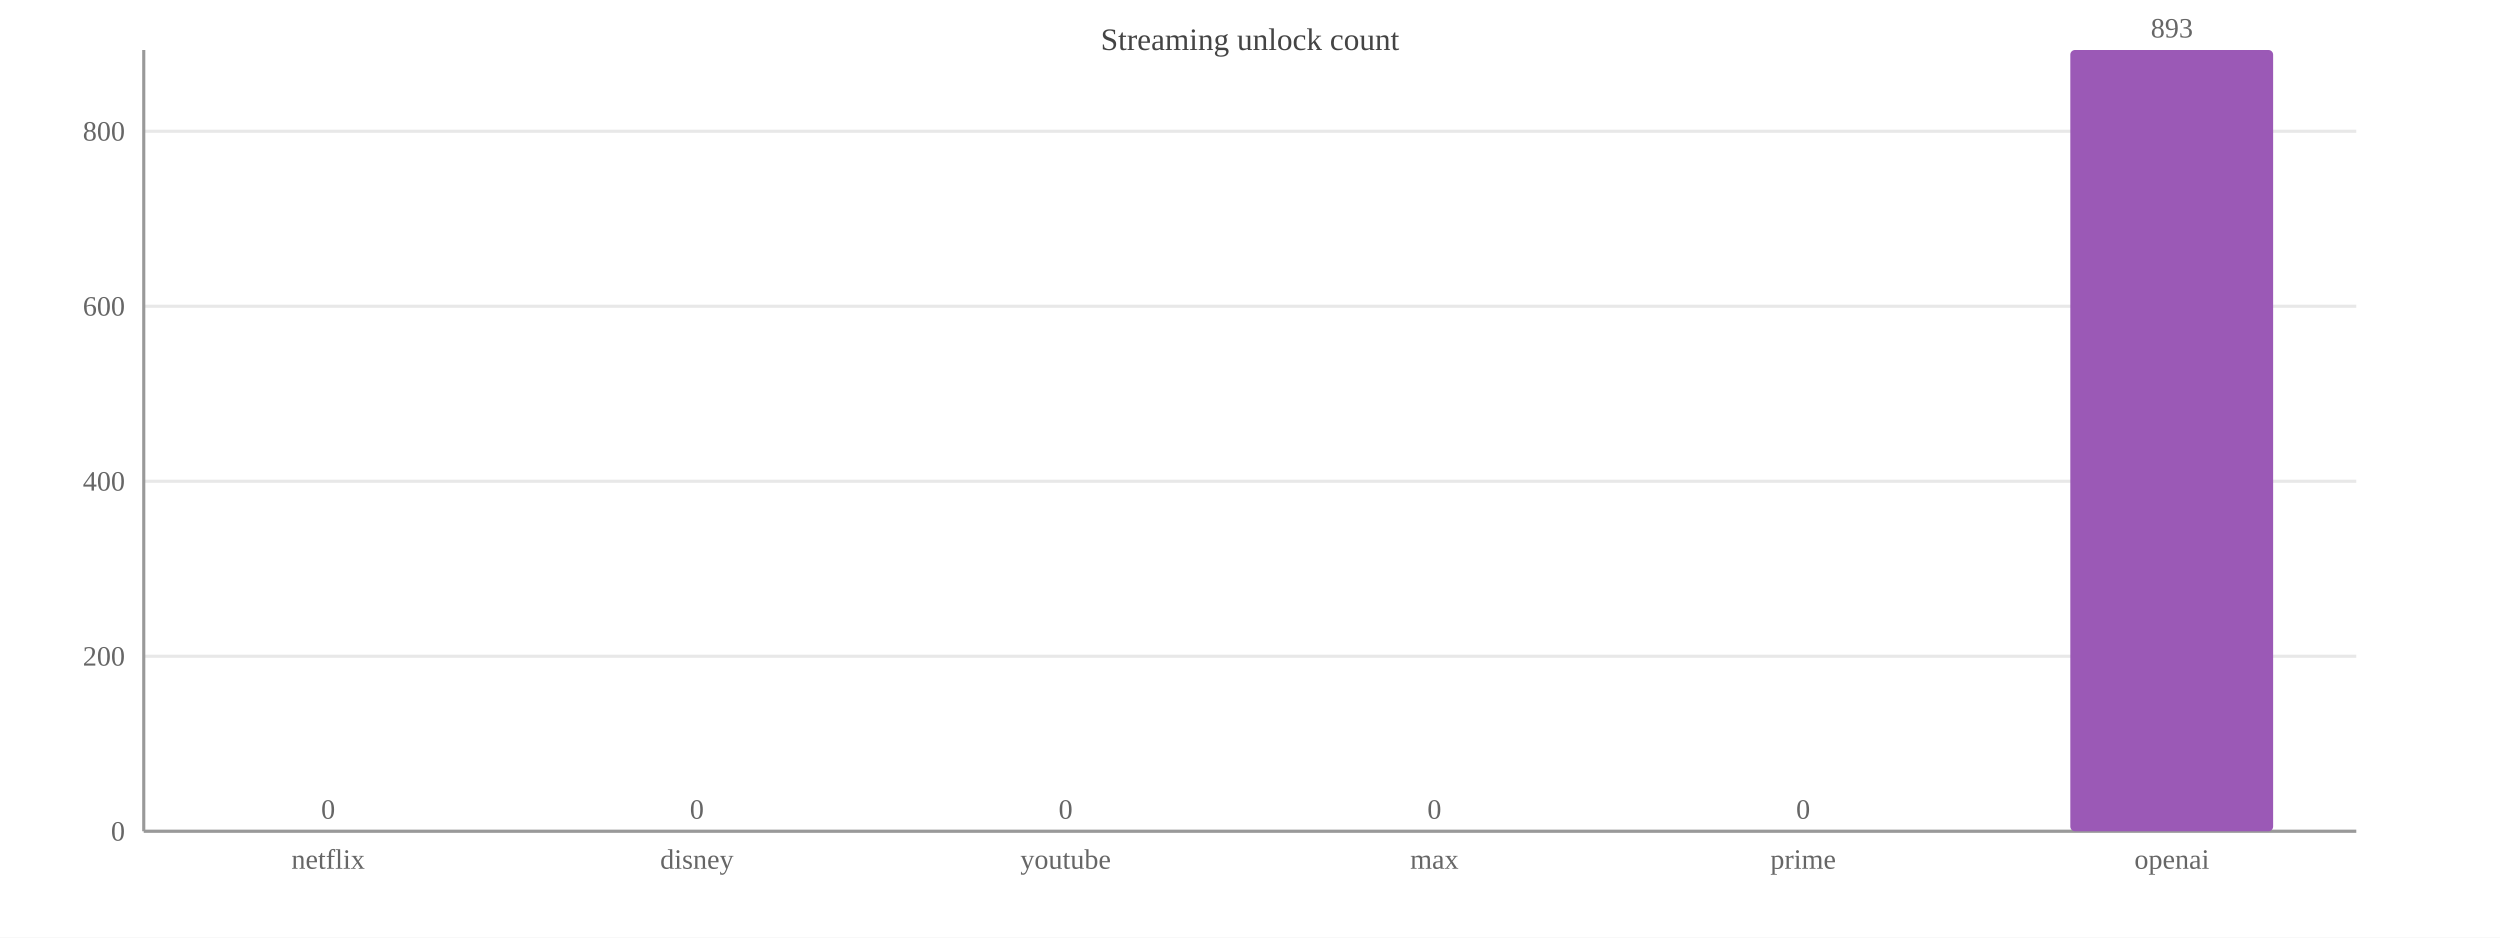
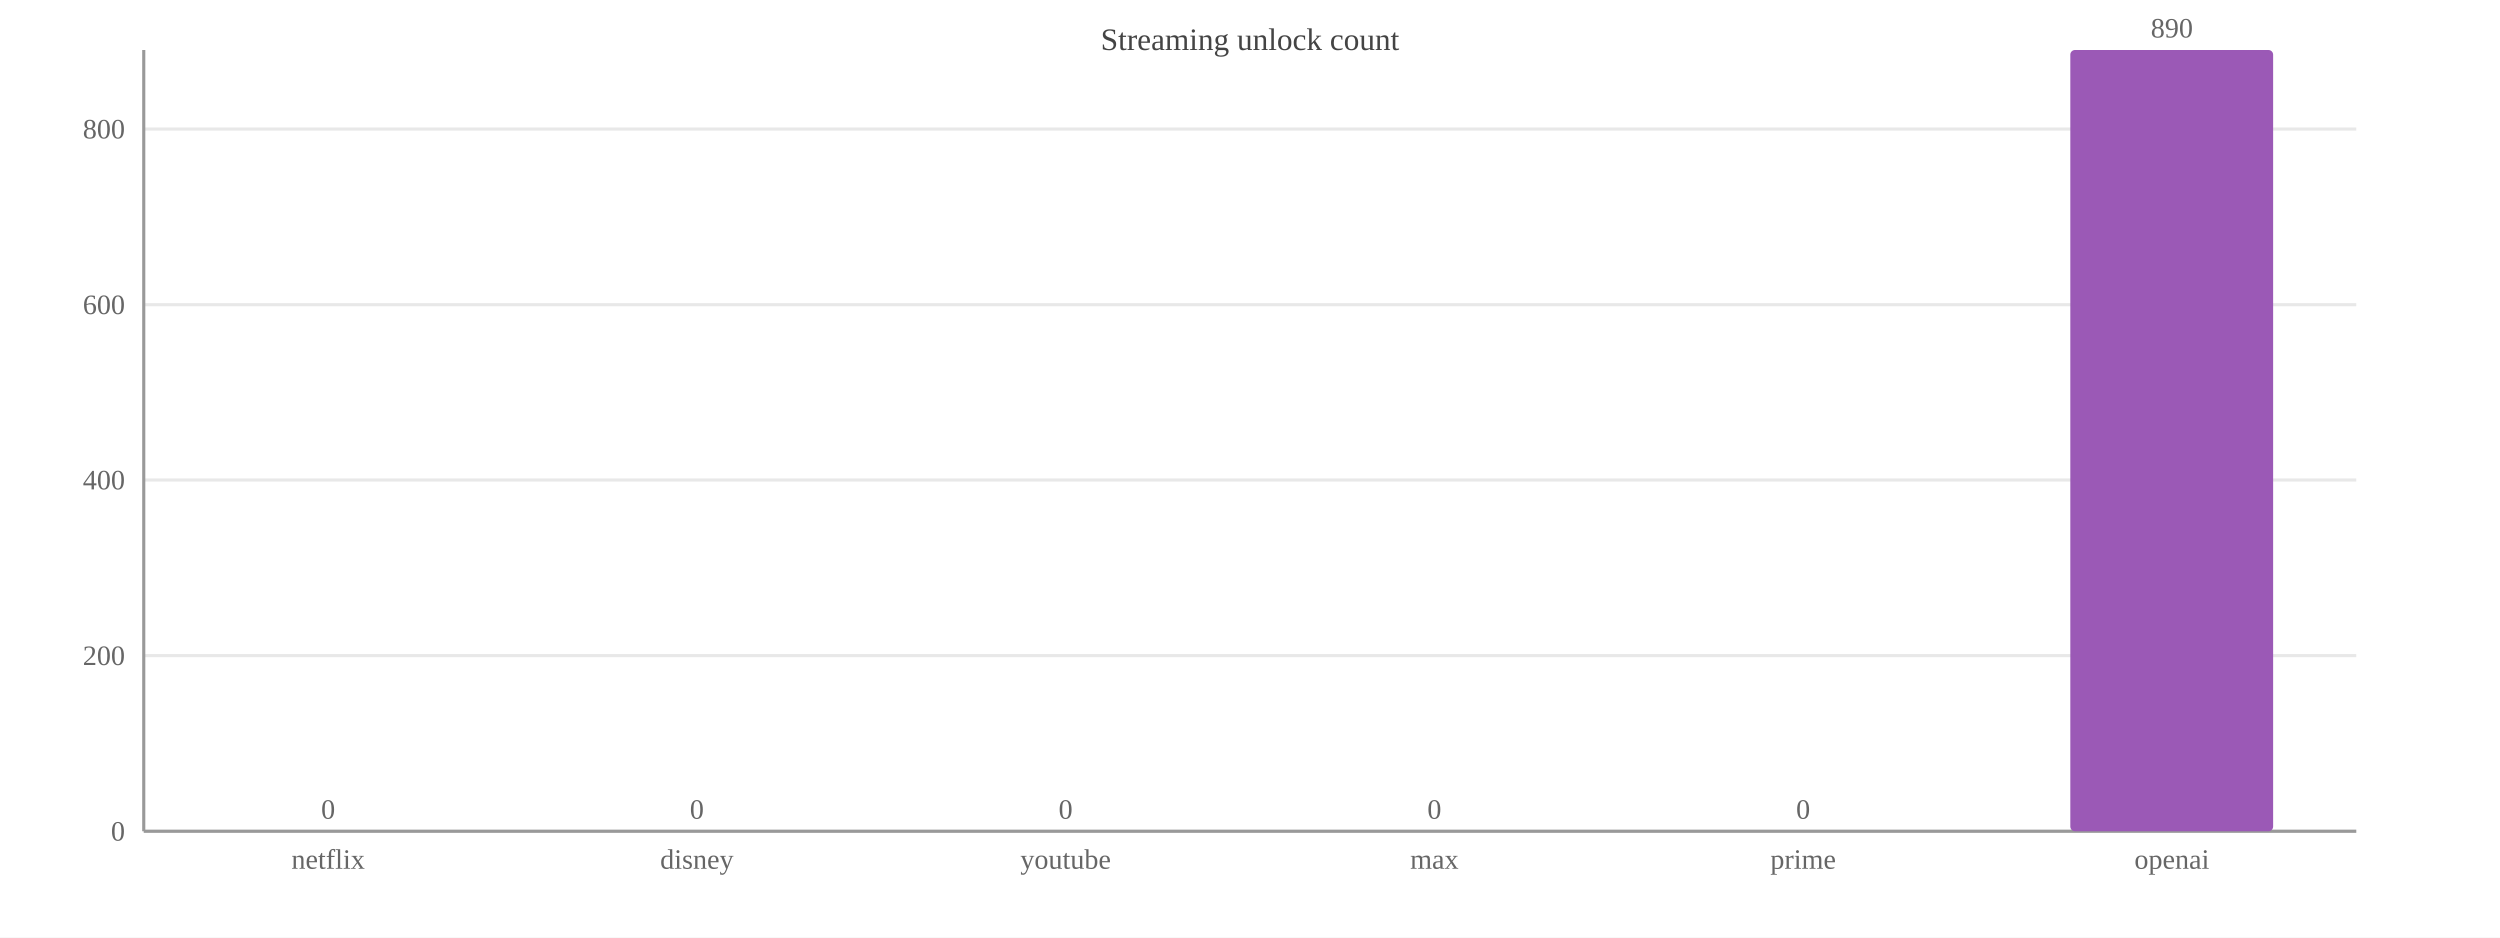
<svg xmlns="http://www.w3.org/2000/svg" width="800" height="300" viewBox="0 0 800 300">
  <rect width="800" height="300" fill="#ffffff" />
  <text x="400.0" y="16" font-size="10" text-anchor="middle" fill="#444">Streaming unlock count</text>
  <line x1="46" y1="266.0" x2="754" y2="266.0" stroke="#e8e8e8" />
  <text x="40" y="269.0" font-size="9" text-anchor="end" fill="#666">0</text>
-   <line x1="46" y1="210.0" x2="754" y2="210.0" stroke="#e8e8e8" />
-   <text x="40" y="213.0" font-size="9" text-anchor="end" fill="#666">200</text>
-   <line x1="46" y1="154.0" x2="754" y2="154.0" stroke="#e8e8e8" />
-   <text x="40" y="157.0" font-size="9" text-anchor="end" fill="#666">400</text>
-   <line x1="46" y1="98.0" x2="754" y2="98.0" stroke="#e8e8e8" />
-   <text x="40" y="101.0" font-size="9" text-anchor="end" fill="#666">600</text>
-   <line x1="46" y1="42.0" x2="754" y2="42.0" stroke="#e8e8e8" />
-   <text x="40" y="45.0" font-size="9" text-anchor="end" fill="#666">800</text>
+   <line x1="46" y1="209.8" x2="754" y2="209.8" stroke="#e8e8e8" />
+   <text x="40" y="212.8" font-size="9" text-anchor="end" fill="#666">200</text>
+   <line x1="46" y1="153.6" x2="754" y2="153.6" stroke="#e8e8e8" />
+   <text x="40" y="156.6" font-size="9" text-anchor="end" fill="#666">400</text>
+   <line x1="46" y1="97.5" x2="754" y2="97.5" stroke="#e8e8e8" />
+   <text x="40" y="100.5" font-size="9" text-anchor="end" fill="#666">600</text>
+   <line x1="46" y1="41.3" x2="754" y2="41.3" stroke="#e8e8e8" />
+   <text x="40" y="44.3" font-size="9" text-anchor="end" fill="#666">800</text>
  <line x1="46" y1="16" x2="46" y2="266" stroke="#999" />
  <line x1="46" y1="266" x2="754" y2="266" stroke="#999" />
  <rect x="72.5" y="266.0" width="64.9" height="0.0" fill="#9b59b6" rx="1.5" />
  <text x="105.0" y="262.0" font-size="9" text-anchor="middle" fill="#666">0</text>
  <text x="105.0" y="278" font-size="9" text-anchor="middle" fill="#666">netflix</text>
  <rect x="190.6" y="266.0" width="64.9" height="0.0" fill="#9b59b6" rx="1.5" />
  <text x="223.0" y="262.0" font-size="9" text-anchor="middle" fill="#666">0</text>
  <text x="223.0" y="278" font-size="9" text-anchor="middle" fill="#666">disney</text>
  <rect x="308.6" y="266.0" width="64.9" height="0.0" fill="#9b59b6" rx="1.5" />
  <text x="341.0" y="262.0" font-size="9" text-anchor="middle" fill="#666">0</text>
  <text x="341.0" y="278" font-size="9" text-anchor="middle" fill="#666">youtube</text>
  <rect x="426.6" y="266.0" width="64.9" height="0.0" fill="#9b59b6" rx="1.5" />
  <text x="459.0" y="262.0" font-size="9" text-anchor="middle" fill="#666">0</text>
  <text x="459.0" y="278" font-size="9" text-anchor="middle" fill="#666">max</text>
  <rect x="544.5" y="266.0" width="64.9" height="0.0" fill="#9b59b6" rx="1.5" />
  <text x="577.0" y="262.0" font-size="9" text-anchor="middle" fill="#666">0</text>
  <text x="577.0" y="278" font-size="9" text-anchor="middle" fill="#666">prime</text>
  <rect x="662.5" y="16.0" width="64.9" height="250.0" fill="#9b59b6" rx="1.5" />
-   <text x="695.0" y="12.0" font-size="9" text-anchor="middle" fill="#666">893</text>
+   <text x="695.0" y="12.0" font-size="9" text-anchor="middle" fill="#666">890</text>
  <text x="695.0" y="278" font-size="9" text-anchor="middle" fill="#666">openai</text>
</svg>
